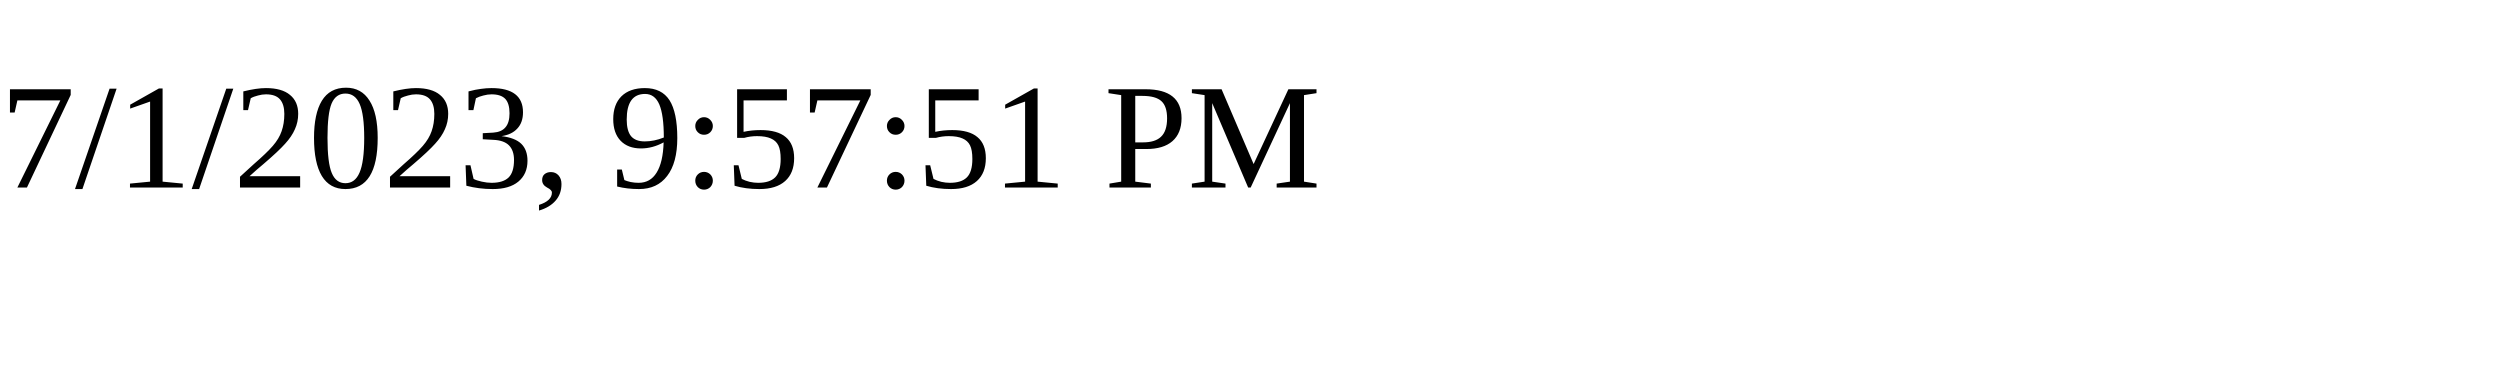
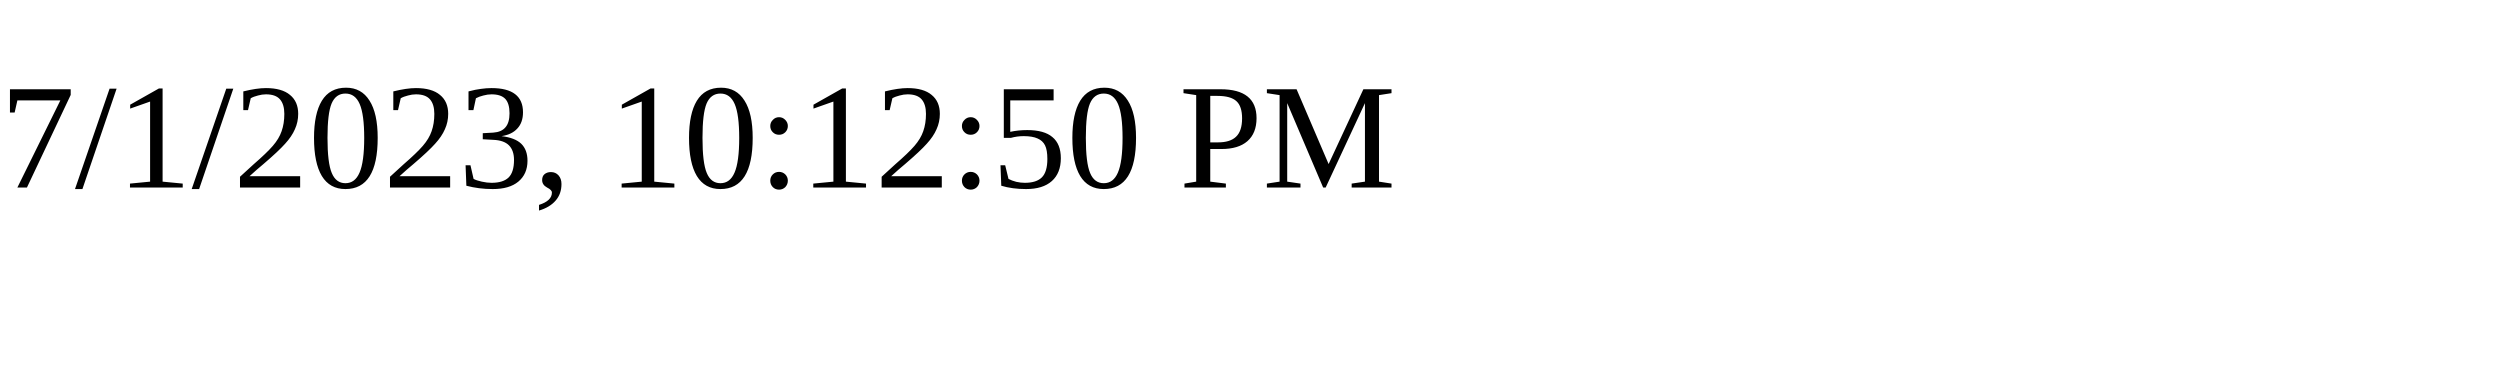
<svg xmlns="http://www.w3.org/2000/svg" height="30" width="200">
-   <text x="0" y="15">7/1/2023, 9:57:51 PM</text>
+   <text x="0" y="15">7/1/2023, 10:12:50 PM</text>
</svg>
